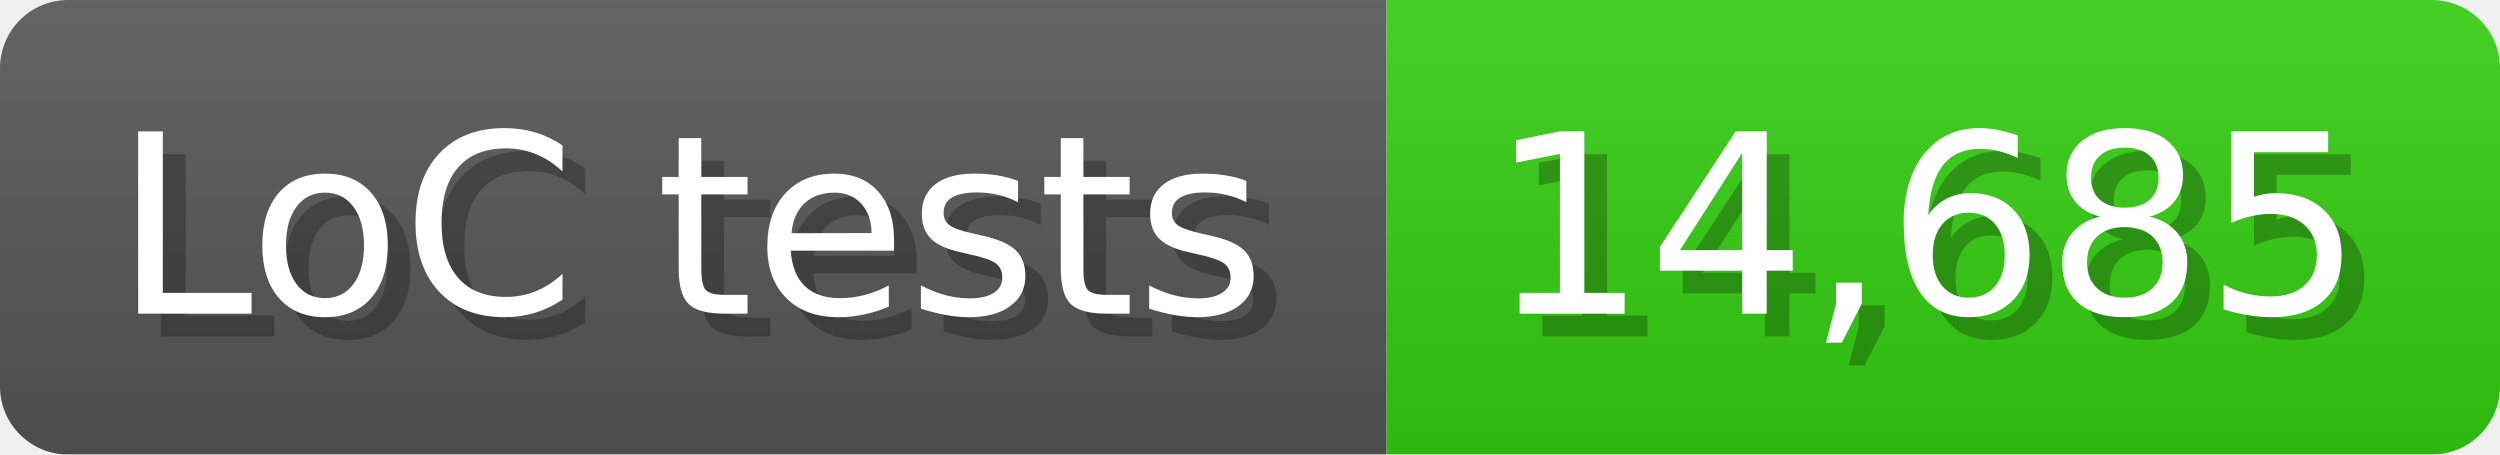
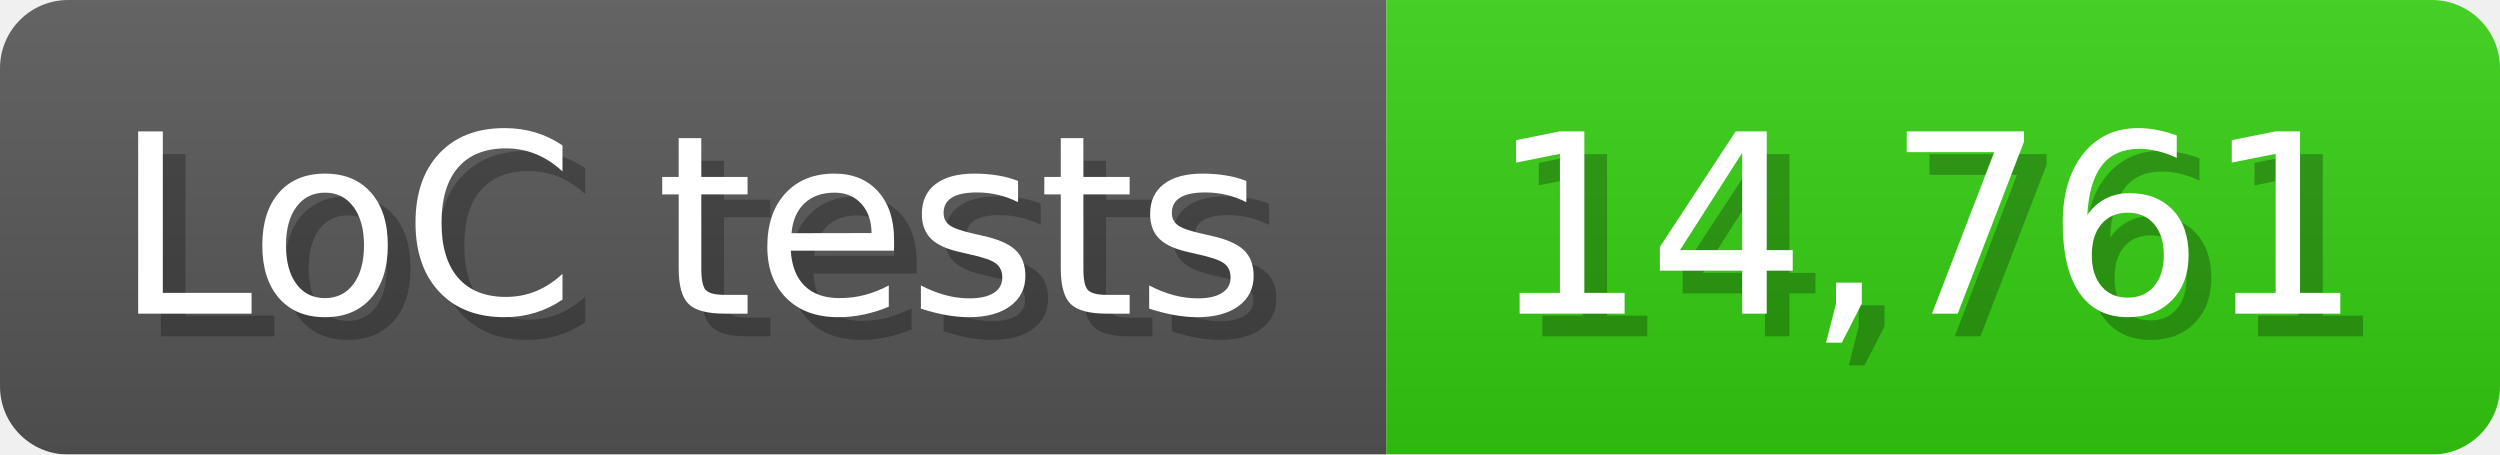
<svg xmlns="http://www.w3.org/2000/svg" width="110" height="20" viewBox="0 0 1100 200">
  <linearGradient id="a" x2="0" y2="100%">
    <stop offset="0" stop-opacity=".1" stop-color="#EEE" />
    <stop offset="1" stop-opacity=".1" />
  </linearGradient>
  <mask id="m">
    <rect width="1100" height="200" rx="30" fill="#FFF" />
  </mask>
  <g mask="url(#m)">
    <rect width="610" height="200" fill="#555" />
    <rect width="490" height="200" fill="#3C1" x="610" />
    <rect width="1100" height="200" fill="url(#a)" />
  </g>
  <g fill="#fff" text-anchor="start" font-family="Verdana,DejaVu Sans,sans-serif" font-size="110">
    <text x="60" y="148" textLength="510" fill="#000" opacity="0.25">LoC tests</text>
    <text x="50" y="138" textLength="510">LoC tests</text>
-     <text x="665" y="148" textLength="390" fill="#000" opacity="0.25">14,685</text>
-     <text x="655" y="138" textLength="390">14,685</text>
+     <text x="665" y="148" textLength="390" fill="#000" opacity="0.25">14,761</text>
+     <text x="655" y="138" textLength="390">14,761</text>
  </g>
</svg>
